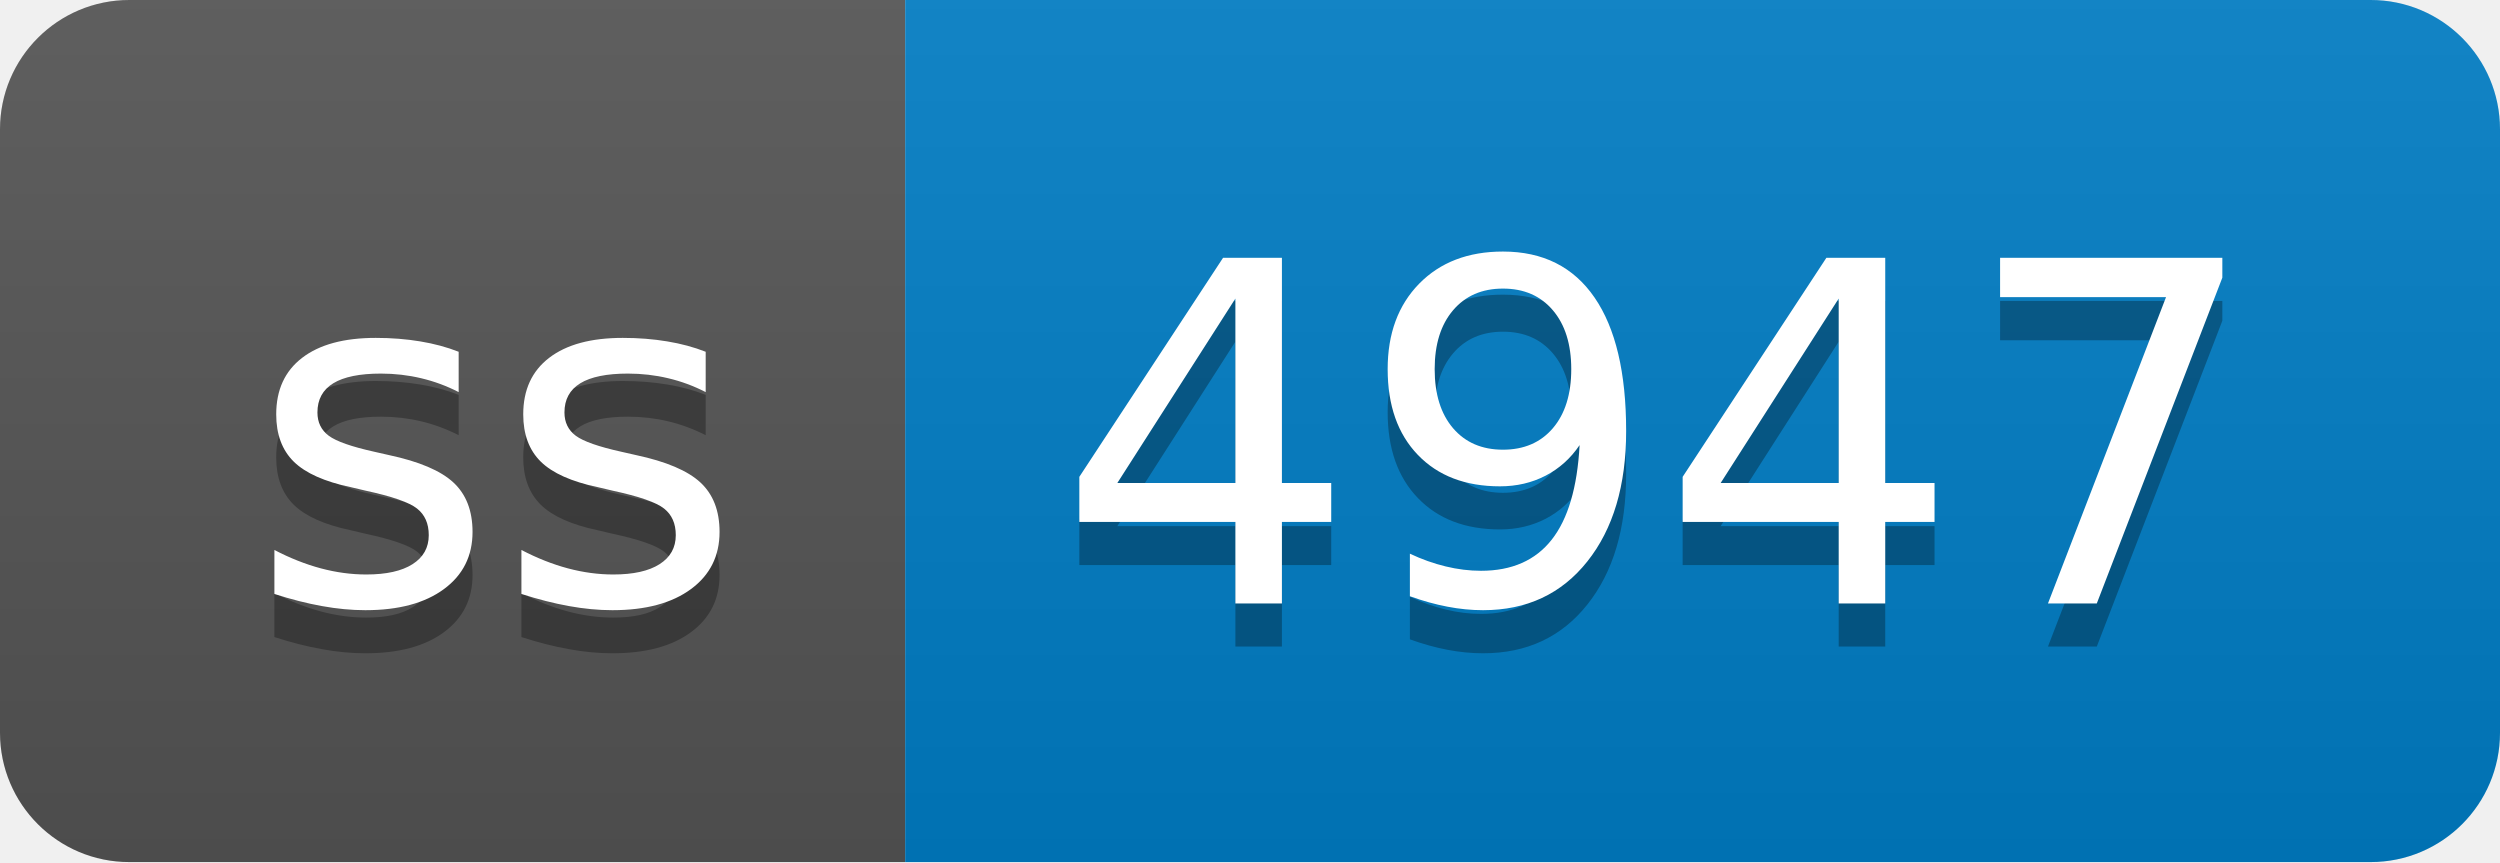
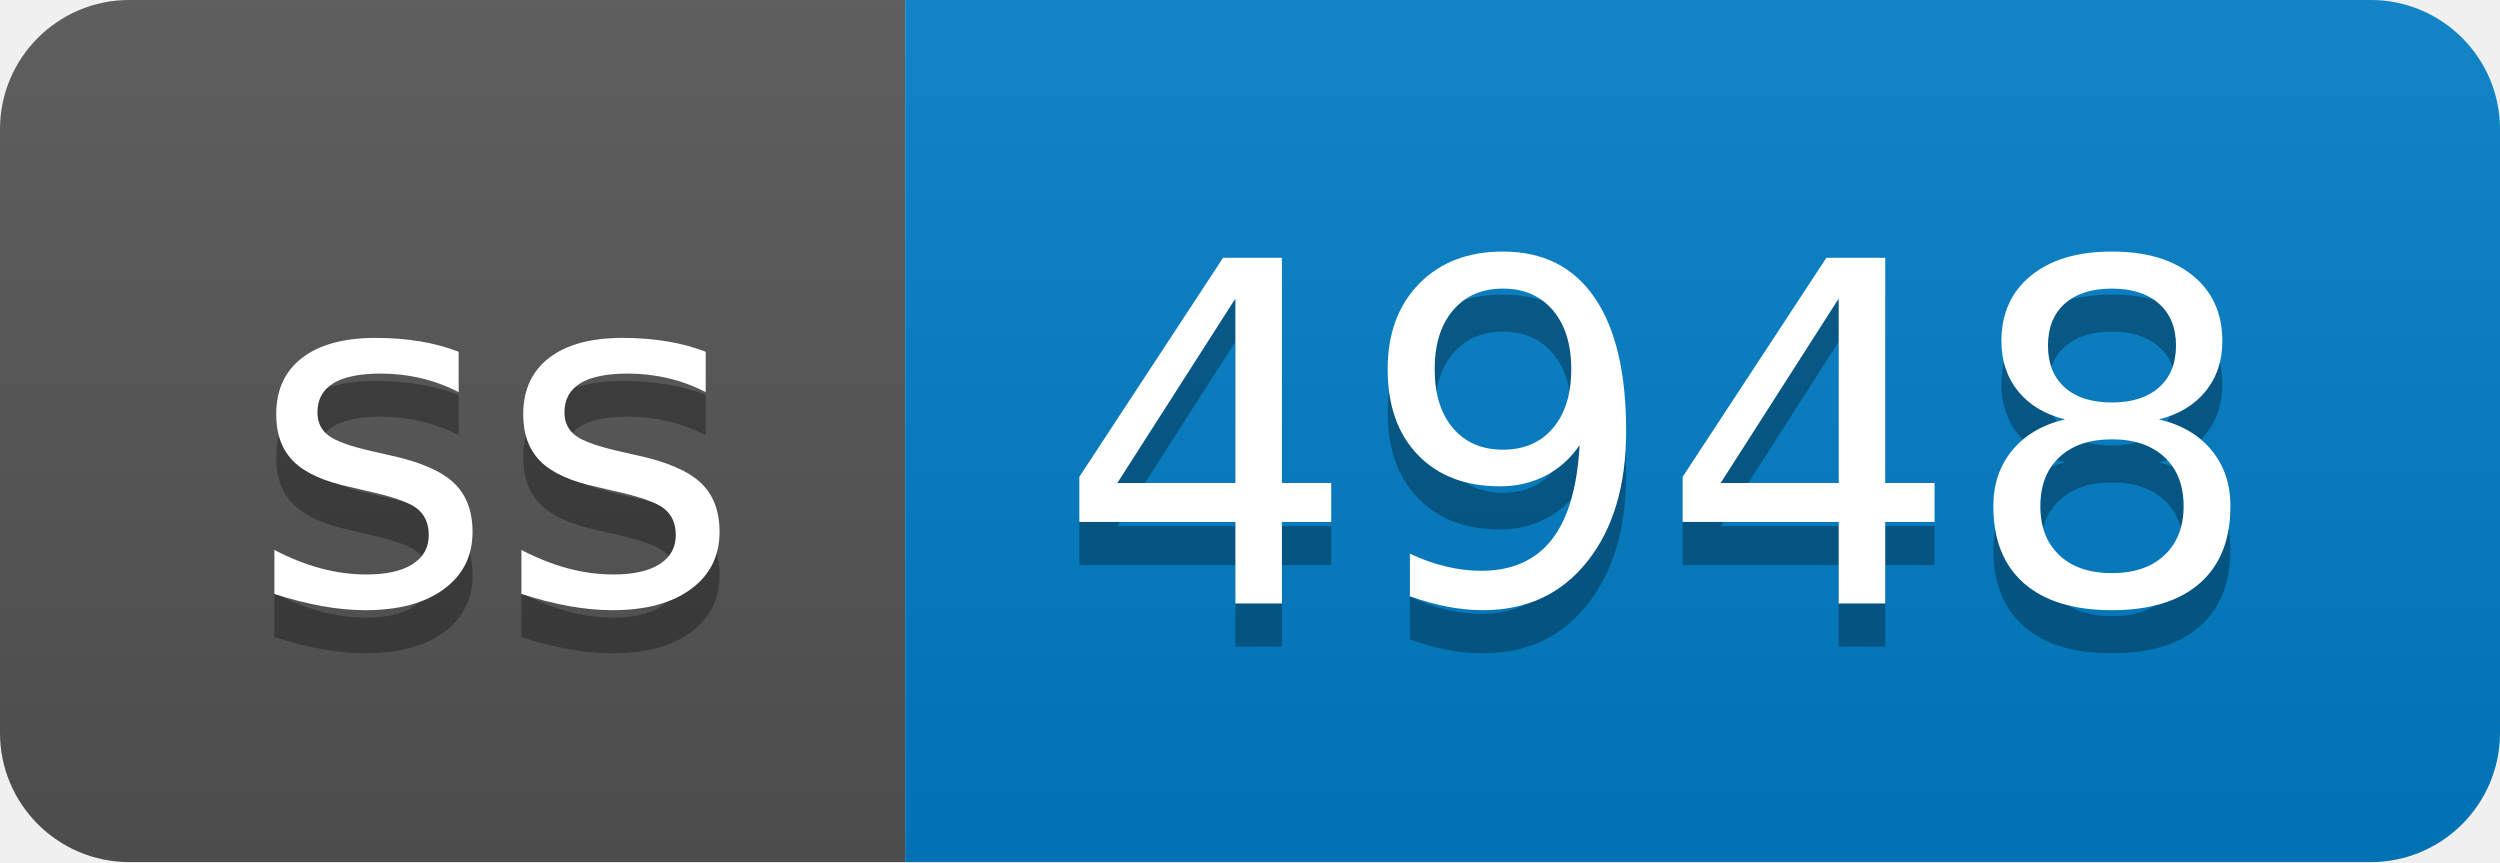
- <svg xmlns="http://www.w3.org/2000/svg" width="58" height="20" role="img" aria-label="ss: 4947">
+ <svg xmlns="http://www.w3.org/2000/svg" width="58" height="20" role="img" aria-label="ss: 4948">
  <linearGradient id="s" x2="0" y2="100%">
    <stop offset="0" stop-color="#bbb" stop-opacity=".1" />
    <stop offset="1" stop-opacity=".1" />
  </linearGradient>
  <clipPath id="r">
    <rect width="58" height="20" rx="3" fill="#fff" />
  </clipPath>
  <g clip-path="url(#r)">
    <rect width="21" height="20" fill="#555" />
    <rect x="21" width="37" height="20" fill="#007ec6" />
    <rect width="58" height="20" fill="url(#s)" />
  </g>
  <g fill="#fff" text-anchor="middle" font-family="Verdana,Geneva,DejaVu Sans,sans-serif" text-rendering="geometricPrecision" font-size="110">
    <text aria-hidden="true" x="115" y="150" fill="#010101" fill-opacity=".3" transform="scale(.1)" textLength="110">ss</text>
    <text x="115" y="140" transform="scale(.1)" fill="#fff" textLength="110">ss</text>
-     <text aria-hidden="true" x="385" y="150" fill="#010101" fill-opacity=".3" transform="scale(.1)" textLength="270">4947</text>
-     <text x="385" y="140" transform="scale(.1)" fill="#fff" textLength="270">4947</text>
+     <text aria-hidden="true" x="385" y="150" fill="#010101" fill-opacity=".3" transform="scale(.1)" textLength="270">4948</text>
+     <text x="385" y="140" transform="scale(.1)" fill="#fff" textLength="270">4948</text>
  </g>
</svg>
